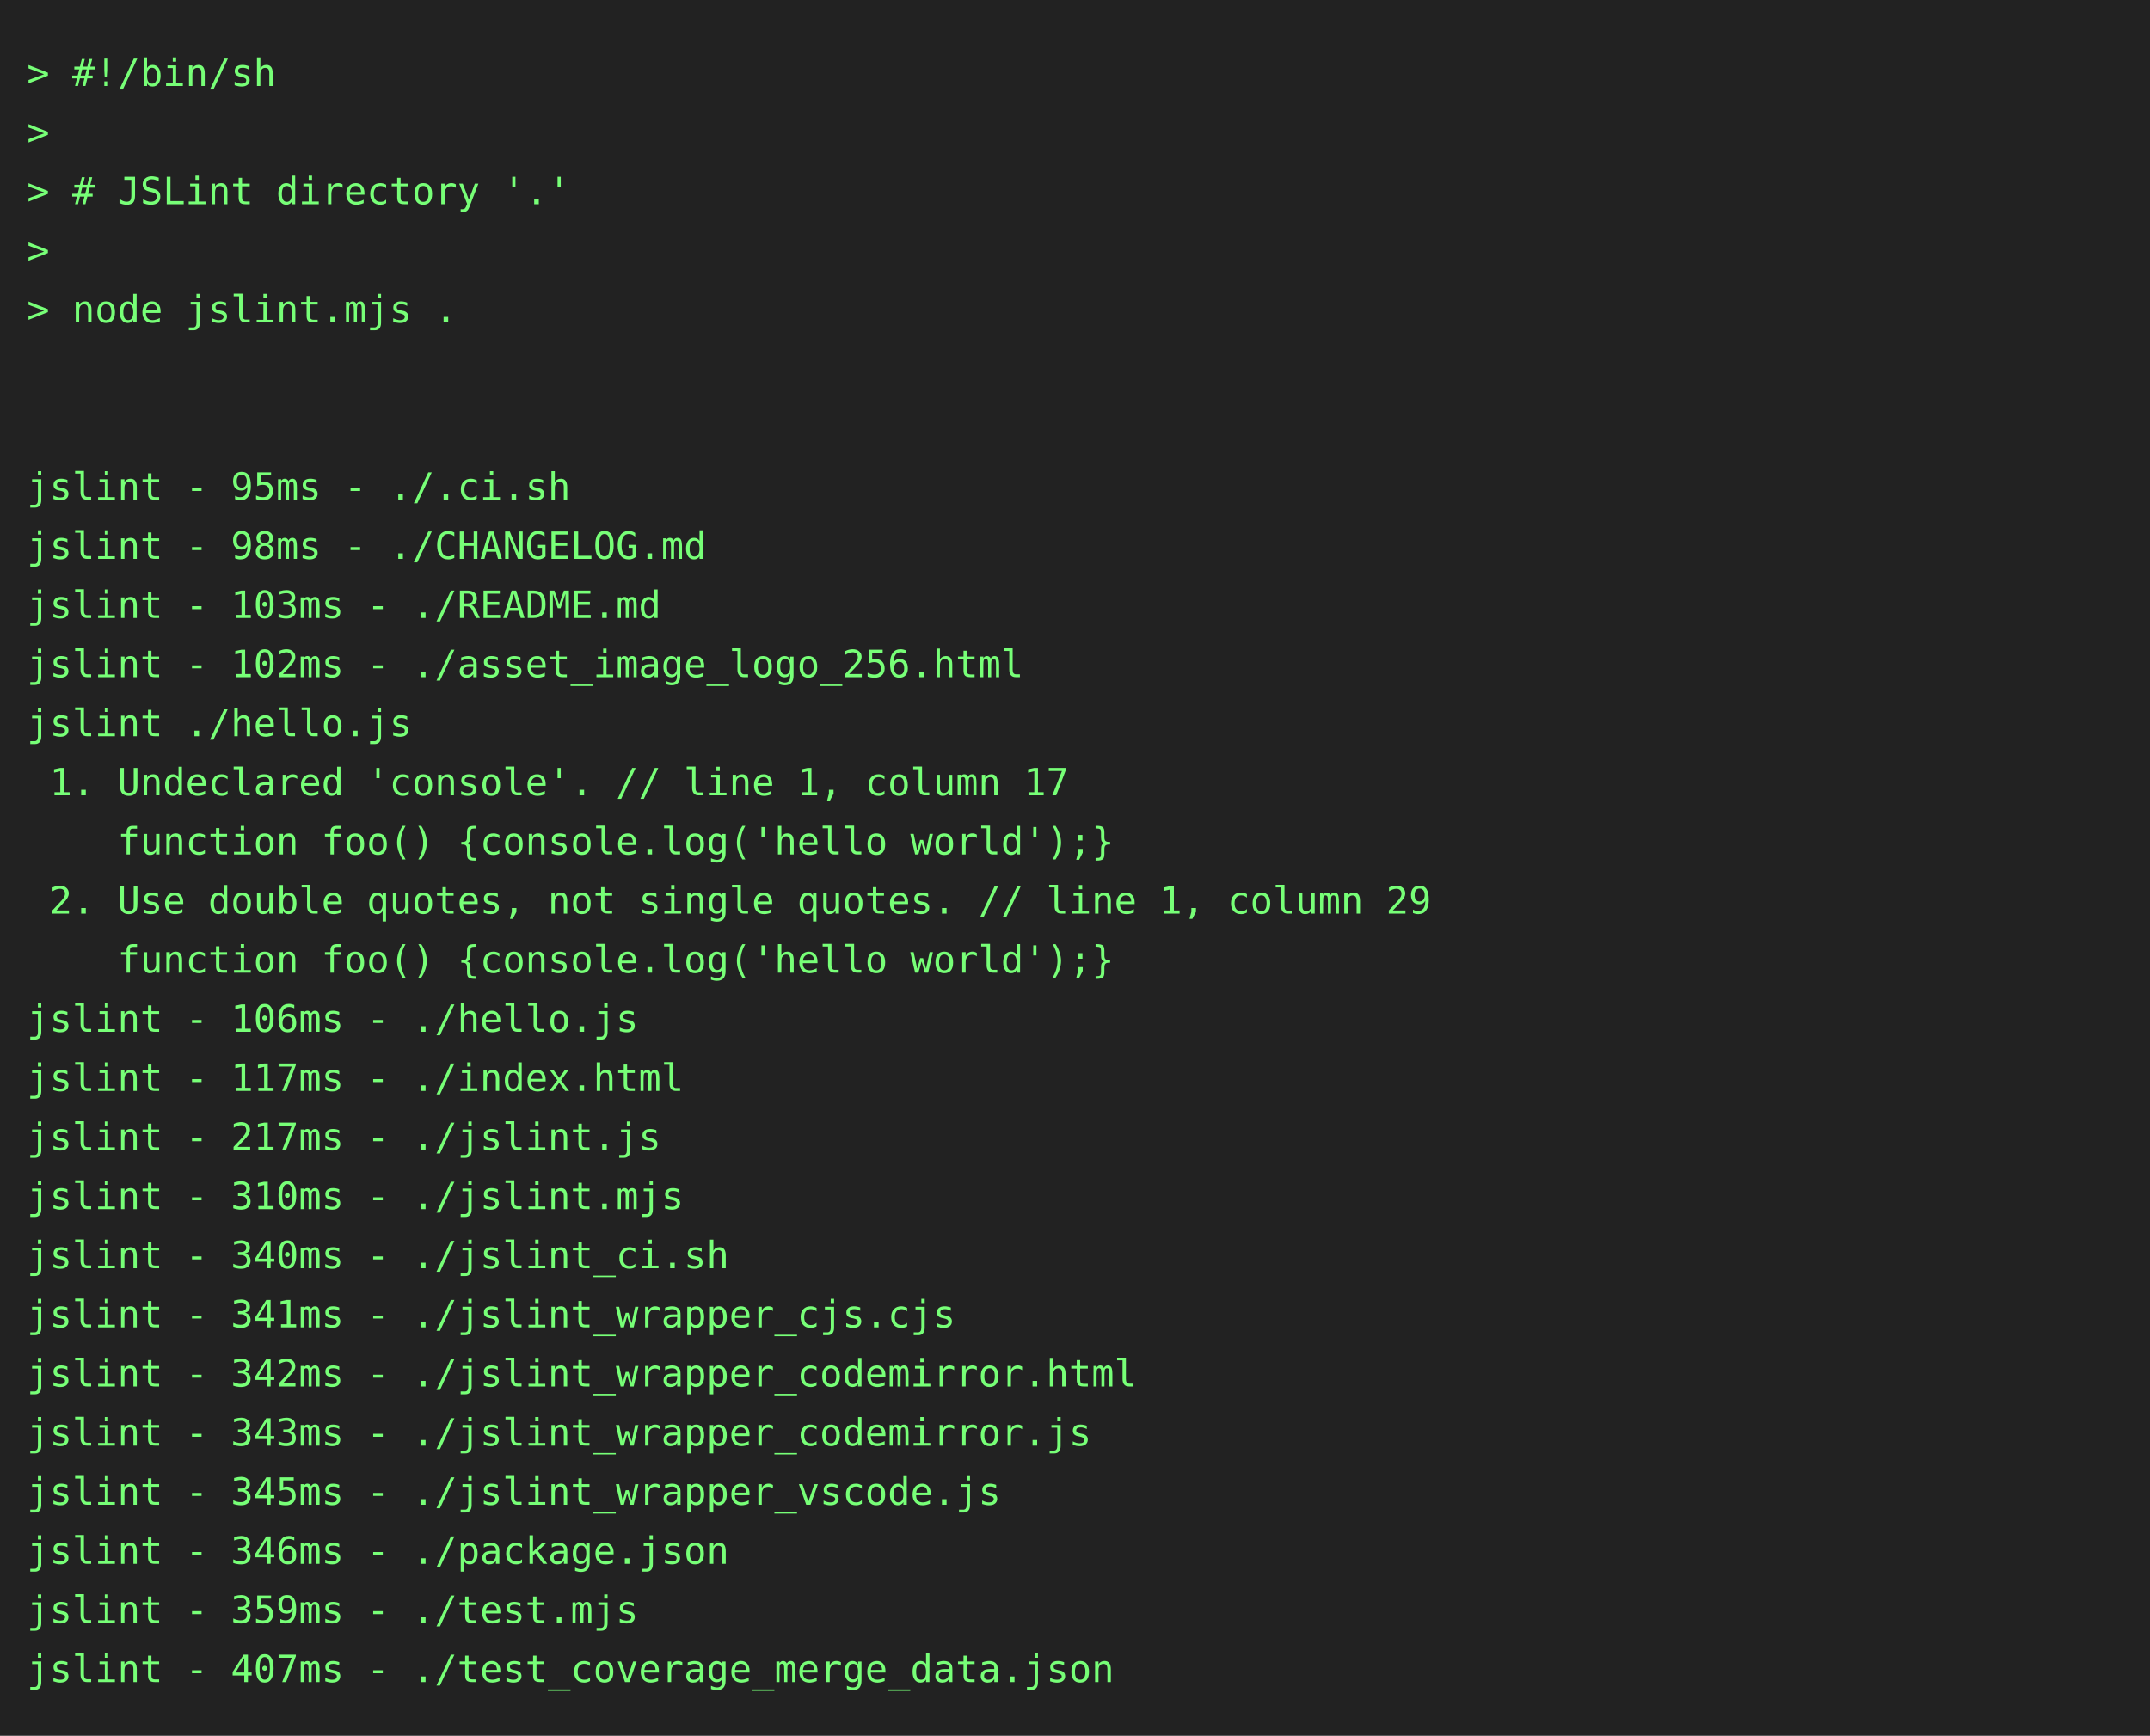
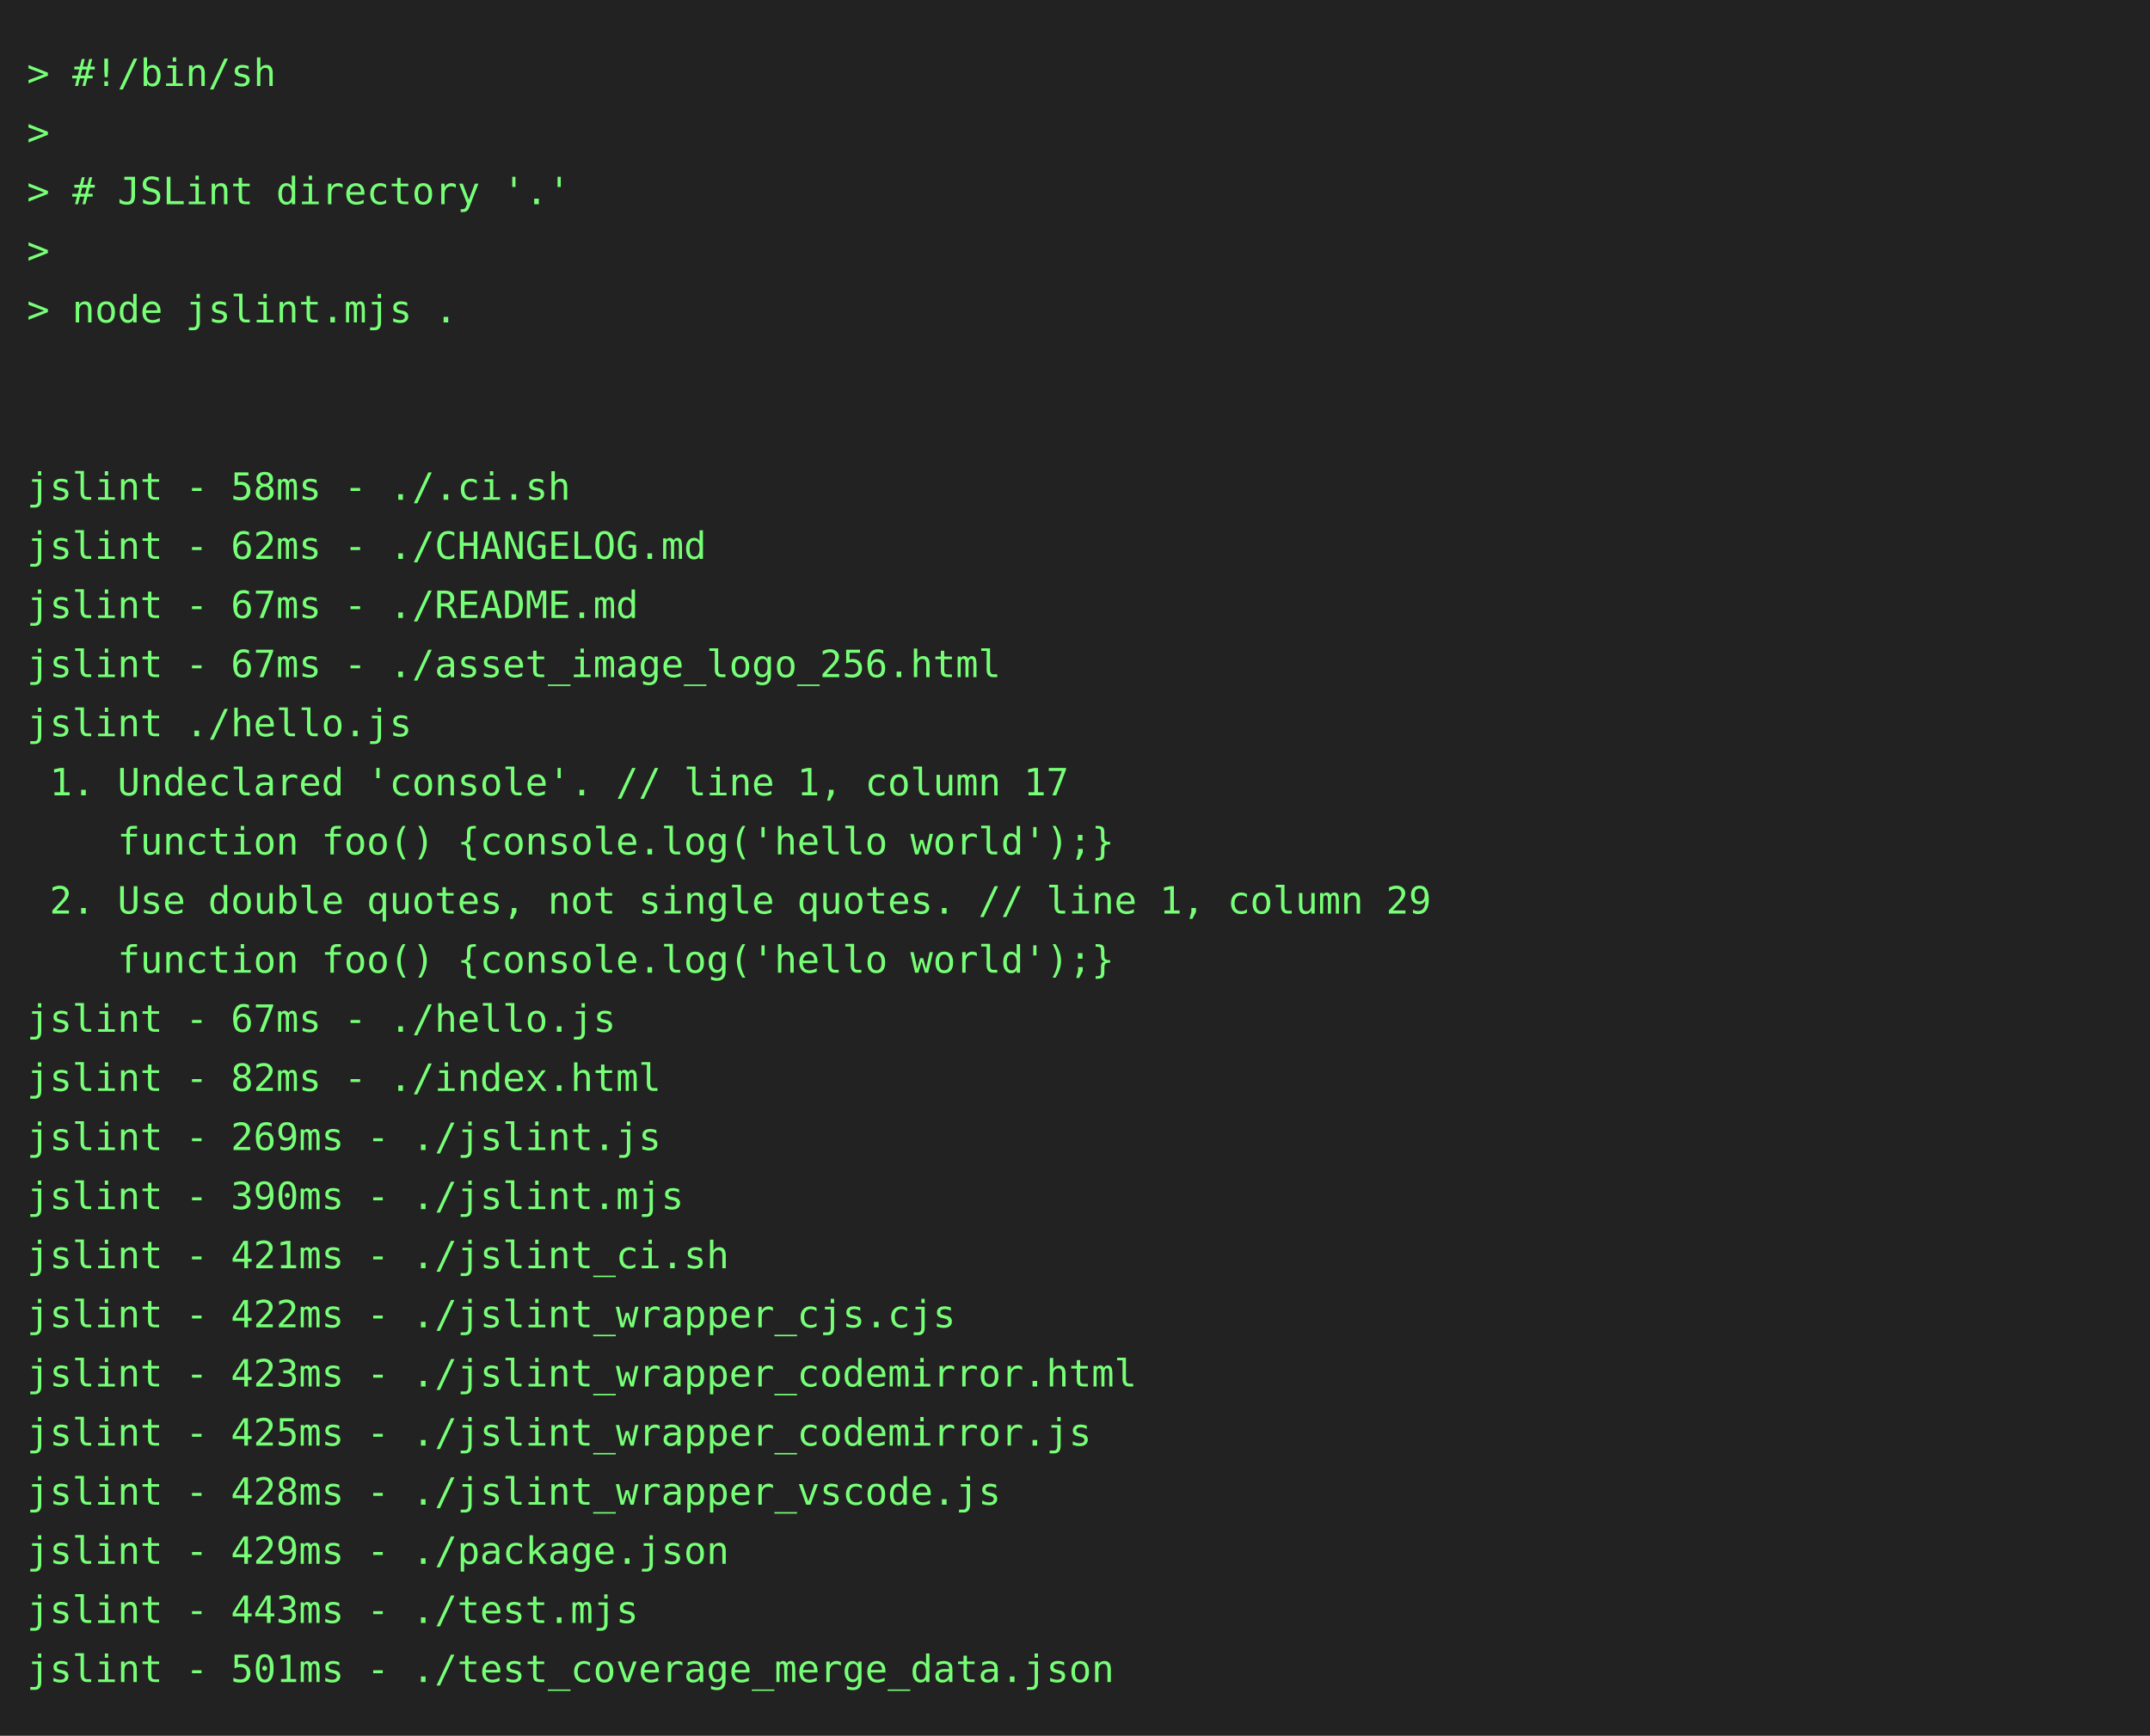
<svg xmlns="http://www.w3.org/2000/svg" height="646" width="800">
  <rect height="646" fill="#222" width="800" />
  <text fill="#7f7" font-family="consolas, menlo, monospace" font-size="14" xml:space="preserve">
    <tspan lengthAdjust="spacingAndGlyphs" textLength="768" x="10" y="32">&gt; #!/bin/sh                                                                                      </tspan>
    <tspan lengthAdjust="spacingAndGlyphs" textLength="768" x="10" y="54">&gt;                                                                                                </tspan>
    <tspan lengthAdjust="spacingAndGlyphs" textLength="768" x="10" y="76">&gt; # JSLint directory '.'                                                                         </tspan>
    <tspan lengthAdjust="spacingAndGlyphs" textLength="768" x="10" y="98">&gt;                                                                                                </tspan>
    <tspan lengthAdjust="spacingAndGlyphs" textLength="768" x="10" y="120">&gt; node jslint.mjs .                                                                              </tspan>
    <tspan lengthAdjust="spacingAndGlyphs" textLength="768" x="10" y="142">                                                                                                 </tspan>
    <tspan lengthAdjust="spacingAndGlyphs" textLength="768" x="10" y="164">                                                                                                 </tspan>
-     <tspan lengthAdjust="spacingAndGlyphs" textLength="768" x="10" y="186">jslint - 95ms - ./.ci.sh                                                                         </tspan>
-     <tspan lengthAdjust="spacingAndGlyphs" textLength="768" x="10" y="208">jslint - 98ms - ./CHANGELOG.md                                                                   </tspan>
-     <tspan lengthAdjust="spacingAndGlyphs" textLength="768" x="10" y="230">jslint - 103ms - ./README.md                                                                     </tspan>
-     <tspan lengthAdjust="spacingAndGlyphs" textLength="768" x="10" y="252">jslint - 102ms - ./asset_image_logo_256.html                                                     </tspan>
+     <tspan lengthAdjust="spacingAndGlyphs" textLength="768" x="10" y="186">jslint - 58ms - ./.ci.sh                                                                         </tspan>
+     <tspan lengthAdjust="spacingAndGlyphs" textLength="768" x="10" y="208">jslint - 62ms - ./CHANGELOG.md                                                                   </tspan>
+     <tspan lengthAdjust="spacingAndGlyphs" textLength="768" x="10" y="230">jslint - 67ms - ./README.md                                                                      </tspan>
+     <tspan lengthAdjust="spacingAndGlyphs" textLength="768" x="10" y="252">jslint - 67ms - ./asset_image_logo_256.html                                                      </tspan>
    <tspan lengthAdjust="spacingAndGlyphs" textLength="768" x="10" y="274">jslint ./hello.js                                                                                </tspan>
    <tspan lengthAdjust="spacingAndGlyphs" textLength="768" x="10" y="296"> 1. Undeclared 'console'. // line 1, column 17                                                   </tspan>
    <tspan lengthAdjust="spacingAndGlyphs" textLength="768" x="10" y="318">    function foo() {console.log('hello world');}                                                 </tspan>
    <tspan lengthAdjust="spacingAndGlyphs" textLength="768" x="10" y="340"> 2. Use double quotes, not single quotes. // line 1, column 29                                   </tspan>
    <tspan lengthAdjust="spacingAndGlyphs" textLength="768" x="10" y="362">    function foo() {console.log('hello world');}                                                 </tspan>
-     <tspan lengthAdjust="spacingAndGlyphs" textLength="768" x="10" y="384">jslint - 106ms - ./hello.js                                                                      </tspan>
-     <tspan lengthAdjust="spacingAndGlyphs" textLength="768" x="10" y="406">jslint - 117ms - ./index.html                                                                    </tspan>
-     <tspan lengthAdjust="spacingAndGlyphs" textLength="768" x="10" y="428">jslint - 217ms - ./jslint.js                                                                     </tspan>
-     <tspan lengthAdjust="spacingAndGlyphs" textLength="768" x="10" y="450">jslint - 310ms - ./jslint.mjs                                                                    </tspan>
-     <tspan lengthAdjust="spacingAndGlyphs" textLength="768" x="10" y="472">jslint - 340ms - ./jslint_ci.sh                                                                  </tspan>
-     <tspan lengthAdjust="spacingAndGlyphs" textLength="768" x="10" y="494">jslint - 341ms - ./jslint_wrapper_cjs.cjs                                                        </tspan>
-     <tspan lengthAdjust="spacingAndGlyphs" textLength="768" x="10" y="516">jslint - 342ms - ./jslint_wrapper_codemirror.html                                                </tspan>
-     <tspan lengthAdjust="spacingAndGlyphs" textLength="768" x="10" y="538">jslint - 343ms - ./jslint_wrapper_codemirror.js                                                  </tspan>
-     <tspan lengthAdjust="spacingAndGlyphs" textLength="768" x="10" y="560">jslint - 345ms - ./jslint_wrapper_vscode.js                                                      </tspan>
-     <tspan lengthAdjust="spacingAndGlyphs" textLength="768" x="10" y="582">jslint - 346ms - ./package.json                                                                  </tspan>
-     <tspan lengthAdjust="spacingAndGlyphs" textLength="768" x="10" y="604">jslint - 359ms - ./test.mjs                                                                      </tspan>
-     <tspan lengthAdjust="spacingAndGlyphs" textLength="768" x="10" y="626">jslint - 407ms - ./test_coverage_merge_data.json                                                 </tspan>
+     <tspan lengthAdjust="spacingAndGlyphs" textLength="768" x="10" y="384">jslint - 67ms - ./hello.js                                                                       </tspan>
+     <tspan lengthAdjust="spacingAndGlyphs" textLength="768" x="10" y="406">jslint - 82ms - ./index.html                                                                     </tspan>
+     <tspan lengthAdjust="spacingAndGlyphs" textLength="768" x="10" y="428">jslint - 269ms - ./jslint.js                                                                     </tspan>
+     <tspan lengthAdjust="spacingAndGlyphs" textLength="768" x="10" y="450">jslint - 390ms - ./jslint.mjs                                                                    </tspan>
+     <tspan lengthAdjust="spacingAndGlyphs" textLength="768" x="10" y="472">jslint - 421ms - ./jslint_ci.sh                                                                  </tspan>
+     <tspan lengthAdjust="spacingAndGlyphs" textLength="768" x="10" y="494">jslint - 422ms - ./jslint_wrapper_cjs.cjs                                                        </tspan>
+     <tspan lengthAdjust="spacingAndGlyphs" textLength="768" x="10" y="516">jslint - 423ms - ./jslint_wrapper_codemirror.html                                                </tspan>
+     <tspan lengthAdjust="spacingAndGlyphs" textLength="768" x="10" y="538">jslint - 425ms - ./jslint_wrapper_codemirror.js                                                  </tspan>
+     <tspan lengthAdjust="spacingAndGlyphs" textLength="768" x="10" y="560">jslint - 428ms - ./jslint_wrapper_vscode.js                                                      </tspan>
+     <tspan lengthAdjust="spacingAndGlyphs" textLength="768" x="10" y="582">jslint - 429ms - ./package.json                                                                  </tspan>
+     <tspan lengthAdjust="spacingAndGlyphs" textLength="768" x="10" y="604">jslint - 443ms - ./test.mjs                                                                      </tspan>
+     <tspan lengthAdjust="spacingAndGlyphs" textLength="768" x="10" y="626">jslint - 501ms - ./test_coverage_merge_data.json                                                 </tspan>
  </text>
</svg>
